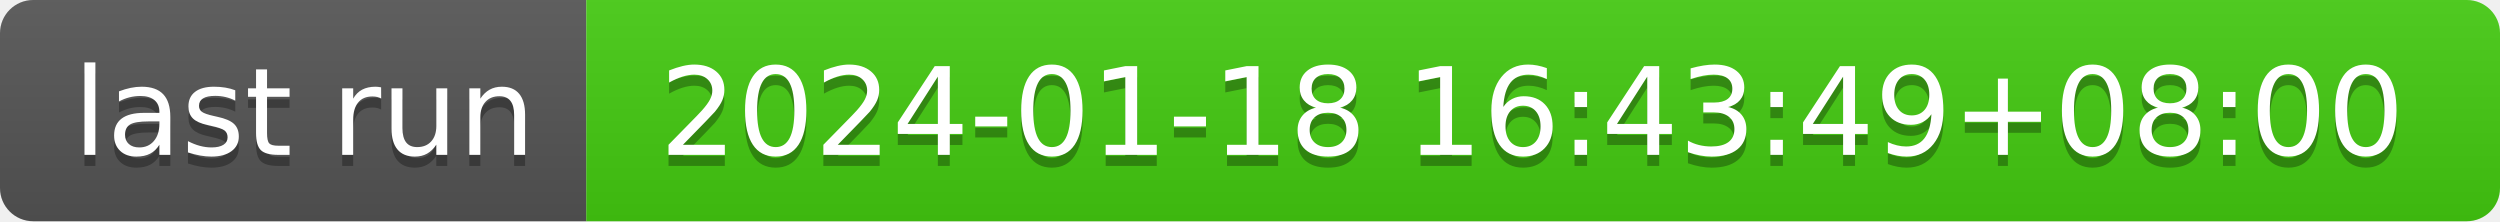
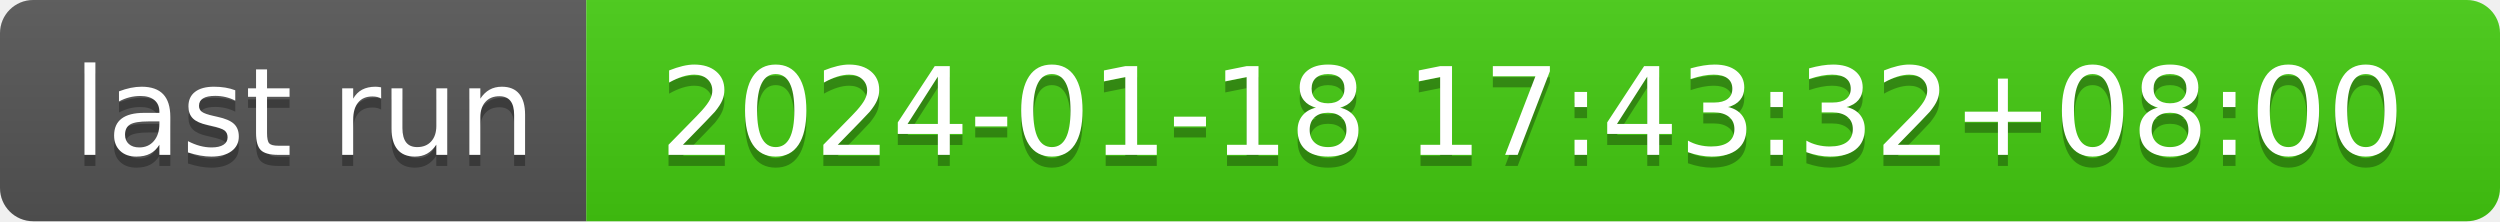
- <svg xmlns="http://www.w3.org/2000/svg" width="226" height="20" role="img" aria-label="last run: 2024-01-18 16:43:49+08:00">
+ <svg xmlns="http://www.w3.org/2000/svg" width="226" height="20" role="img" aria-label="last run: 2024-01-18 17:43:32+08:00">
  <linearGradient id="s" x2="0" y2="100%">
    <stop offset="0" stop-color="#bbb" stop-opacity=".1" />
    <stop offset="1" stop-opacity=".1" />
  </linearGradient>
  <clipPath id="r">
    <rect width="226" height="20" rx="3" fill="#fff" />
  </clipPath>
  <g clip-path="url(#r)">
    <rect width="53" height="20" fill="#555" />
    <rect x="53" width="173" height="20" fill="#4c1" />
    <rect width="226" height="20" fill="url(#s)" />
  </g>
  <g fill="#fff" text-anchor="middle" font-family="Verdana,Geneva,DejaVu Sans,sans-serif" text-rendering="geometricPrecision" font-size="110">
    <text aria-hidden="true" x="275" y="150" fill="#010101" fill-opacity=".3" transform="scale(.1)" textLength="430">last run</text>
    <text x="275" y="140" transform="scale(.1)" fill="#fff" textLength="430">last run</text>
-     <text aria-hidden="true" x="1385" y="150" fill="#010101" fill-opacity=".3" transform="scale(.1)" textLength="1630">2024-01-18 16:43:49+08:00</text>
-     <text x="1385" y="140" transform="scale(.1)" fill="#fff" textLength="1630">2024-01-18 16:43:49+08:00</text>
+     <text aria-hidden="true" x="1385" y="150" fill="#010101" fill-opacity=".3" transform="scale(.1)" textLength="1630">2024-01-18 17:43:32+08:00</text>
+     <text x="1385" y="140" transform="scale(.1)" fill="#fff" textLength="1630">2024-01-18 17:43:32+08:00</text>
  </g>
</svg>
